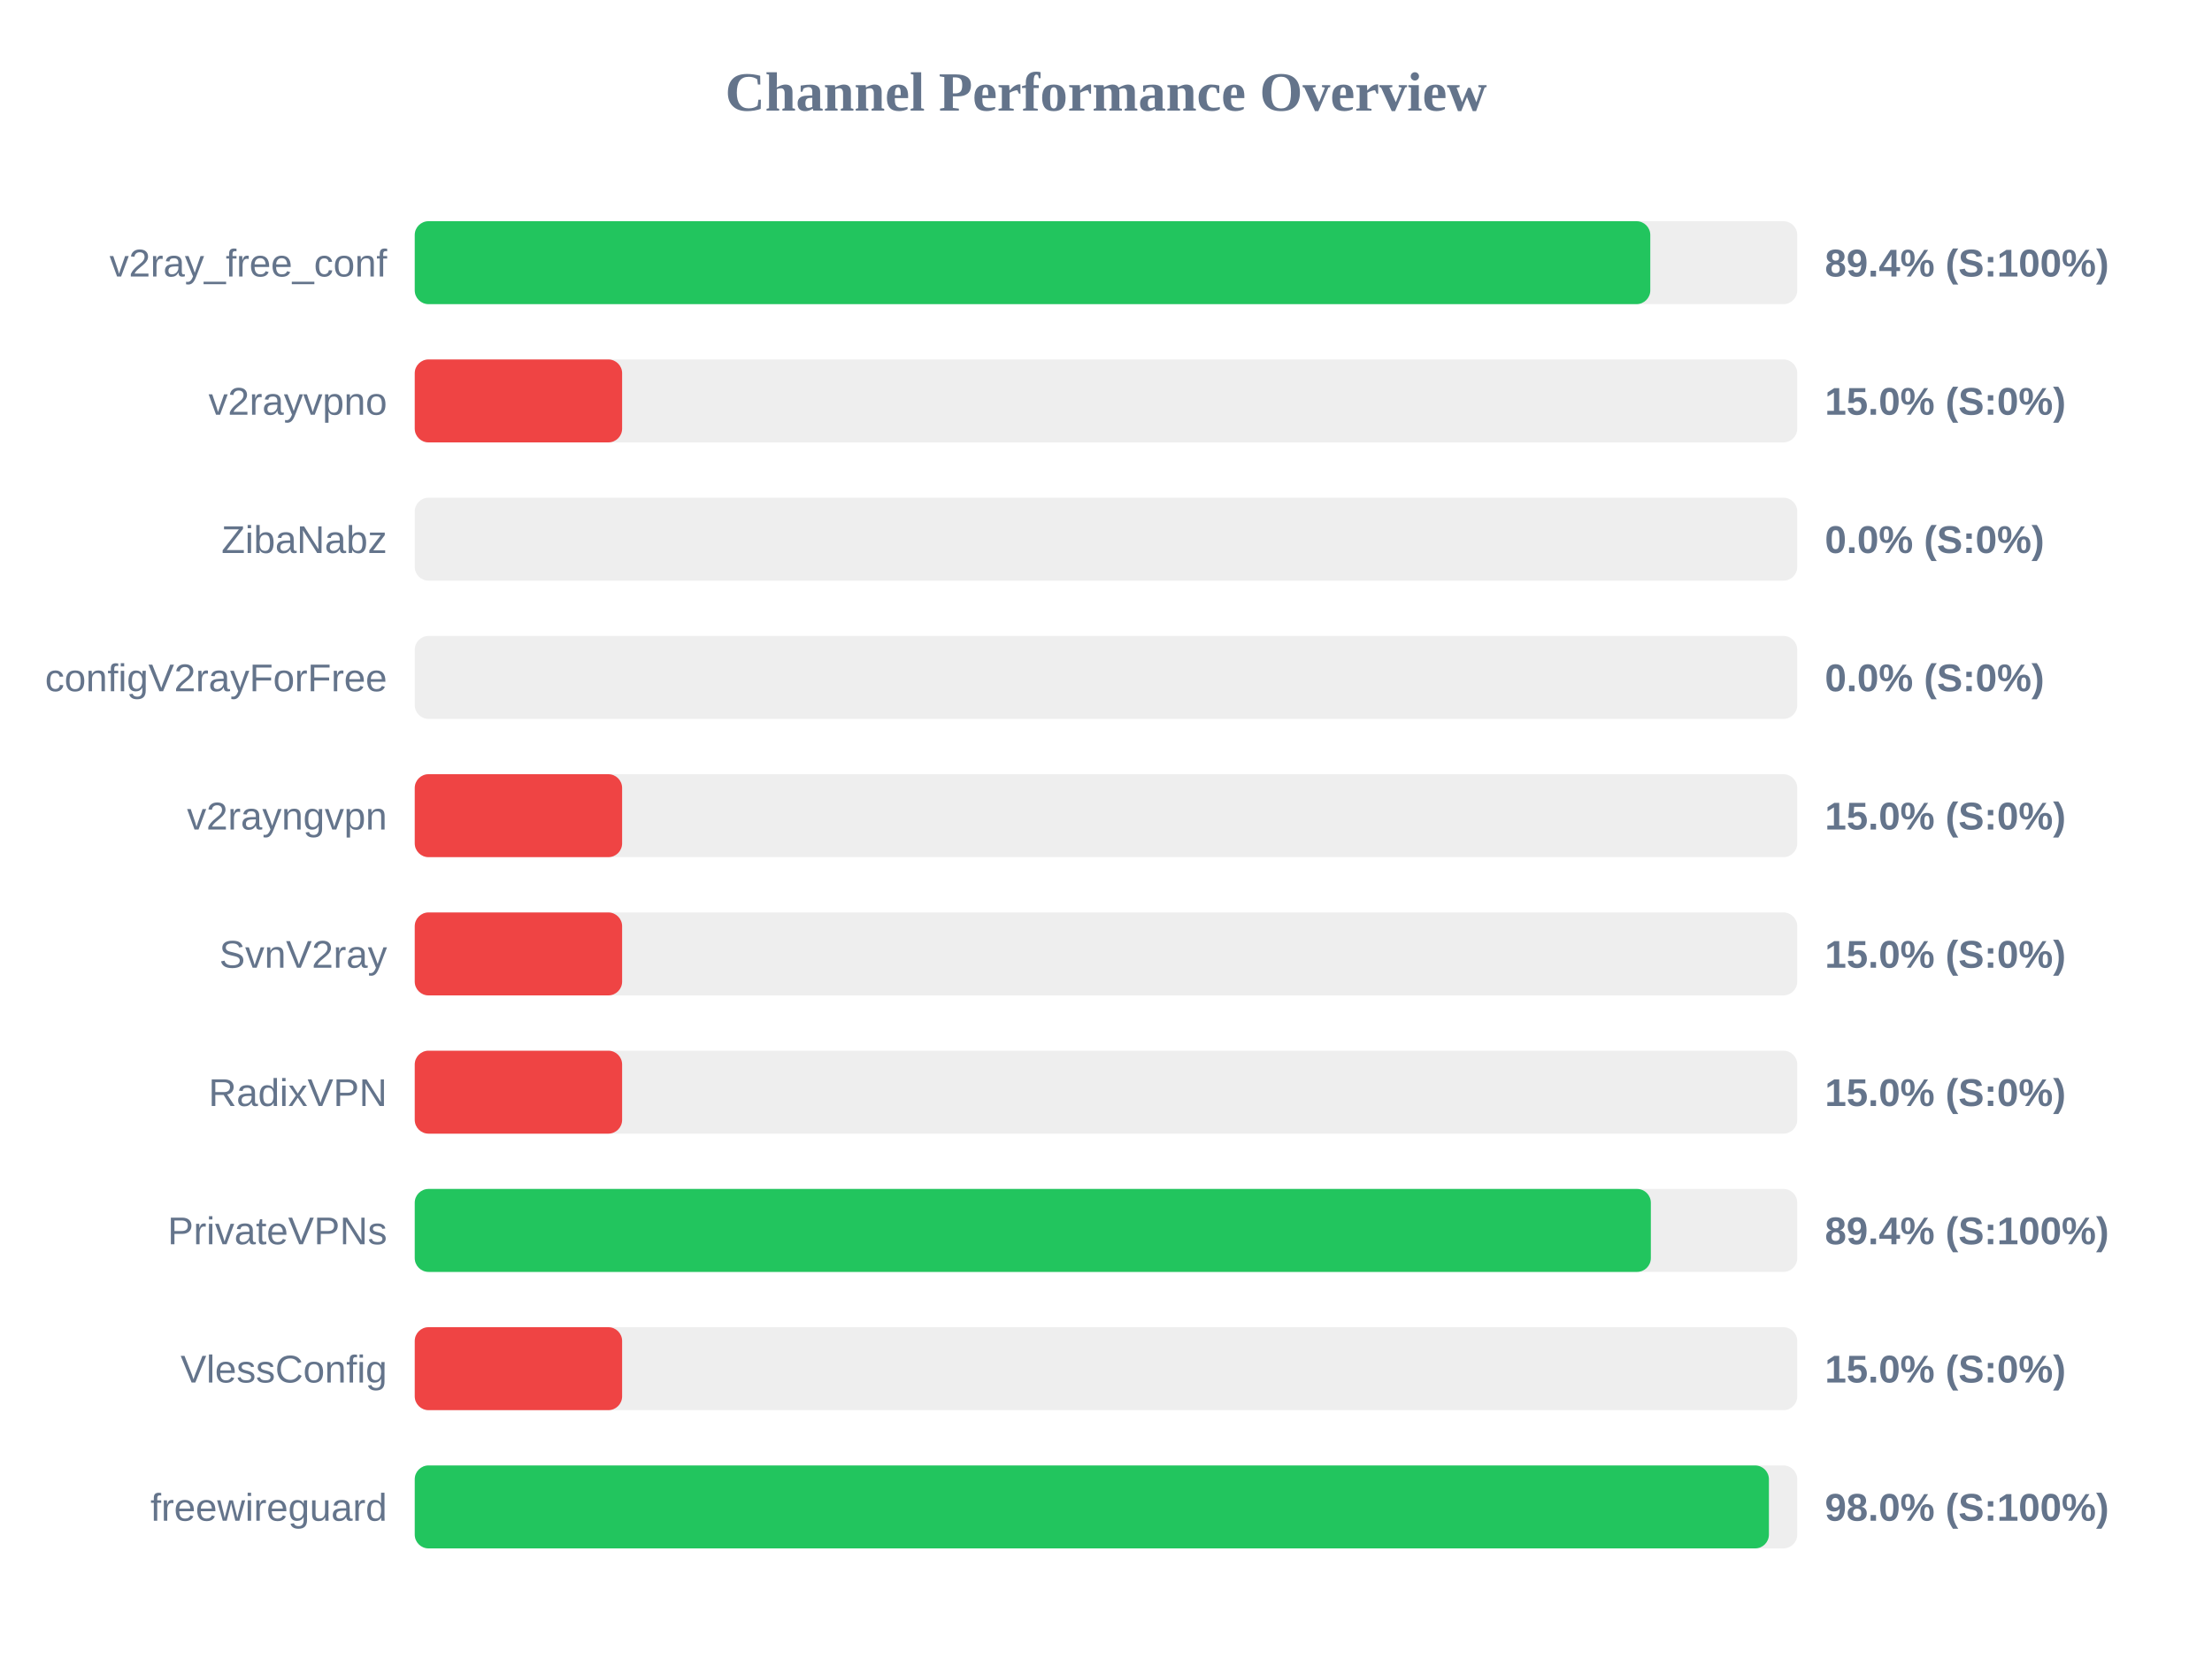
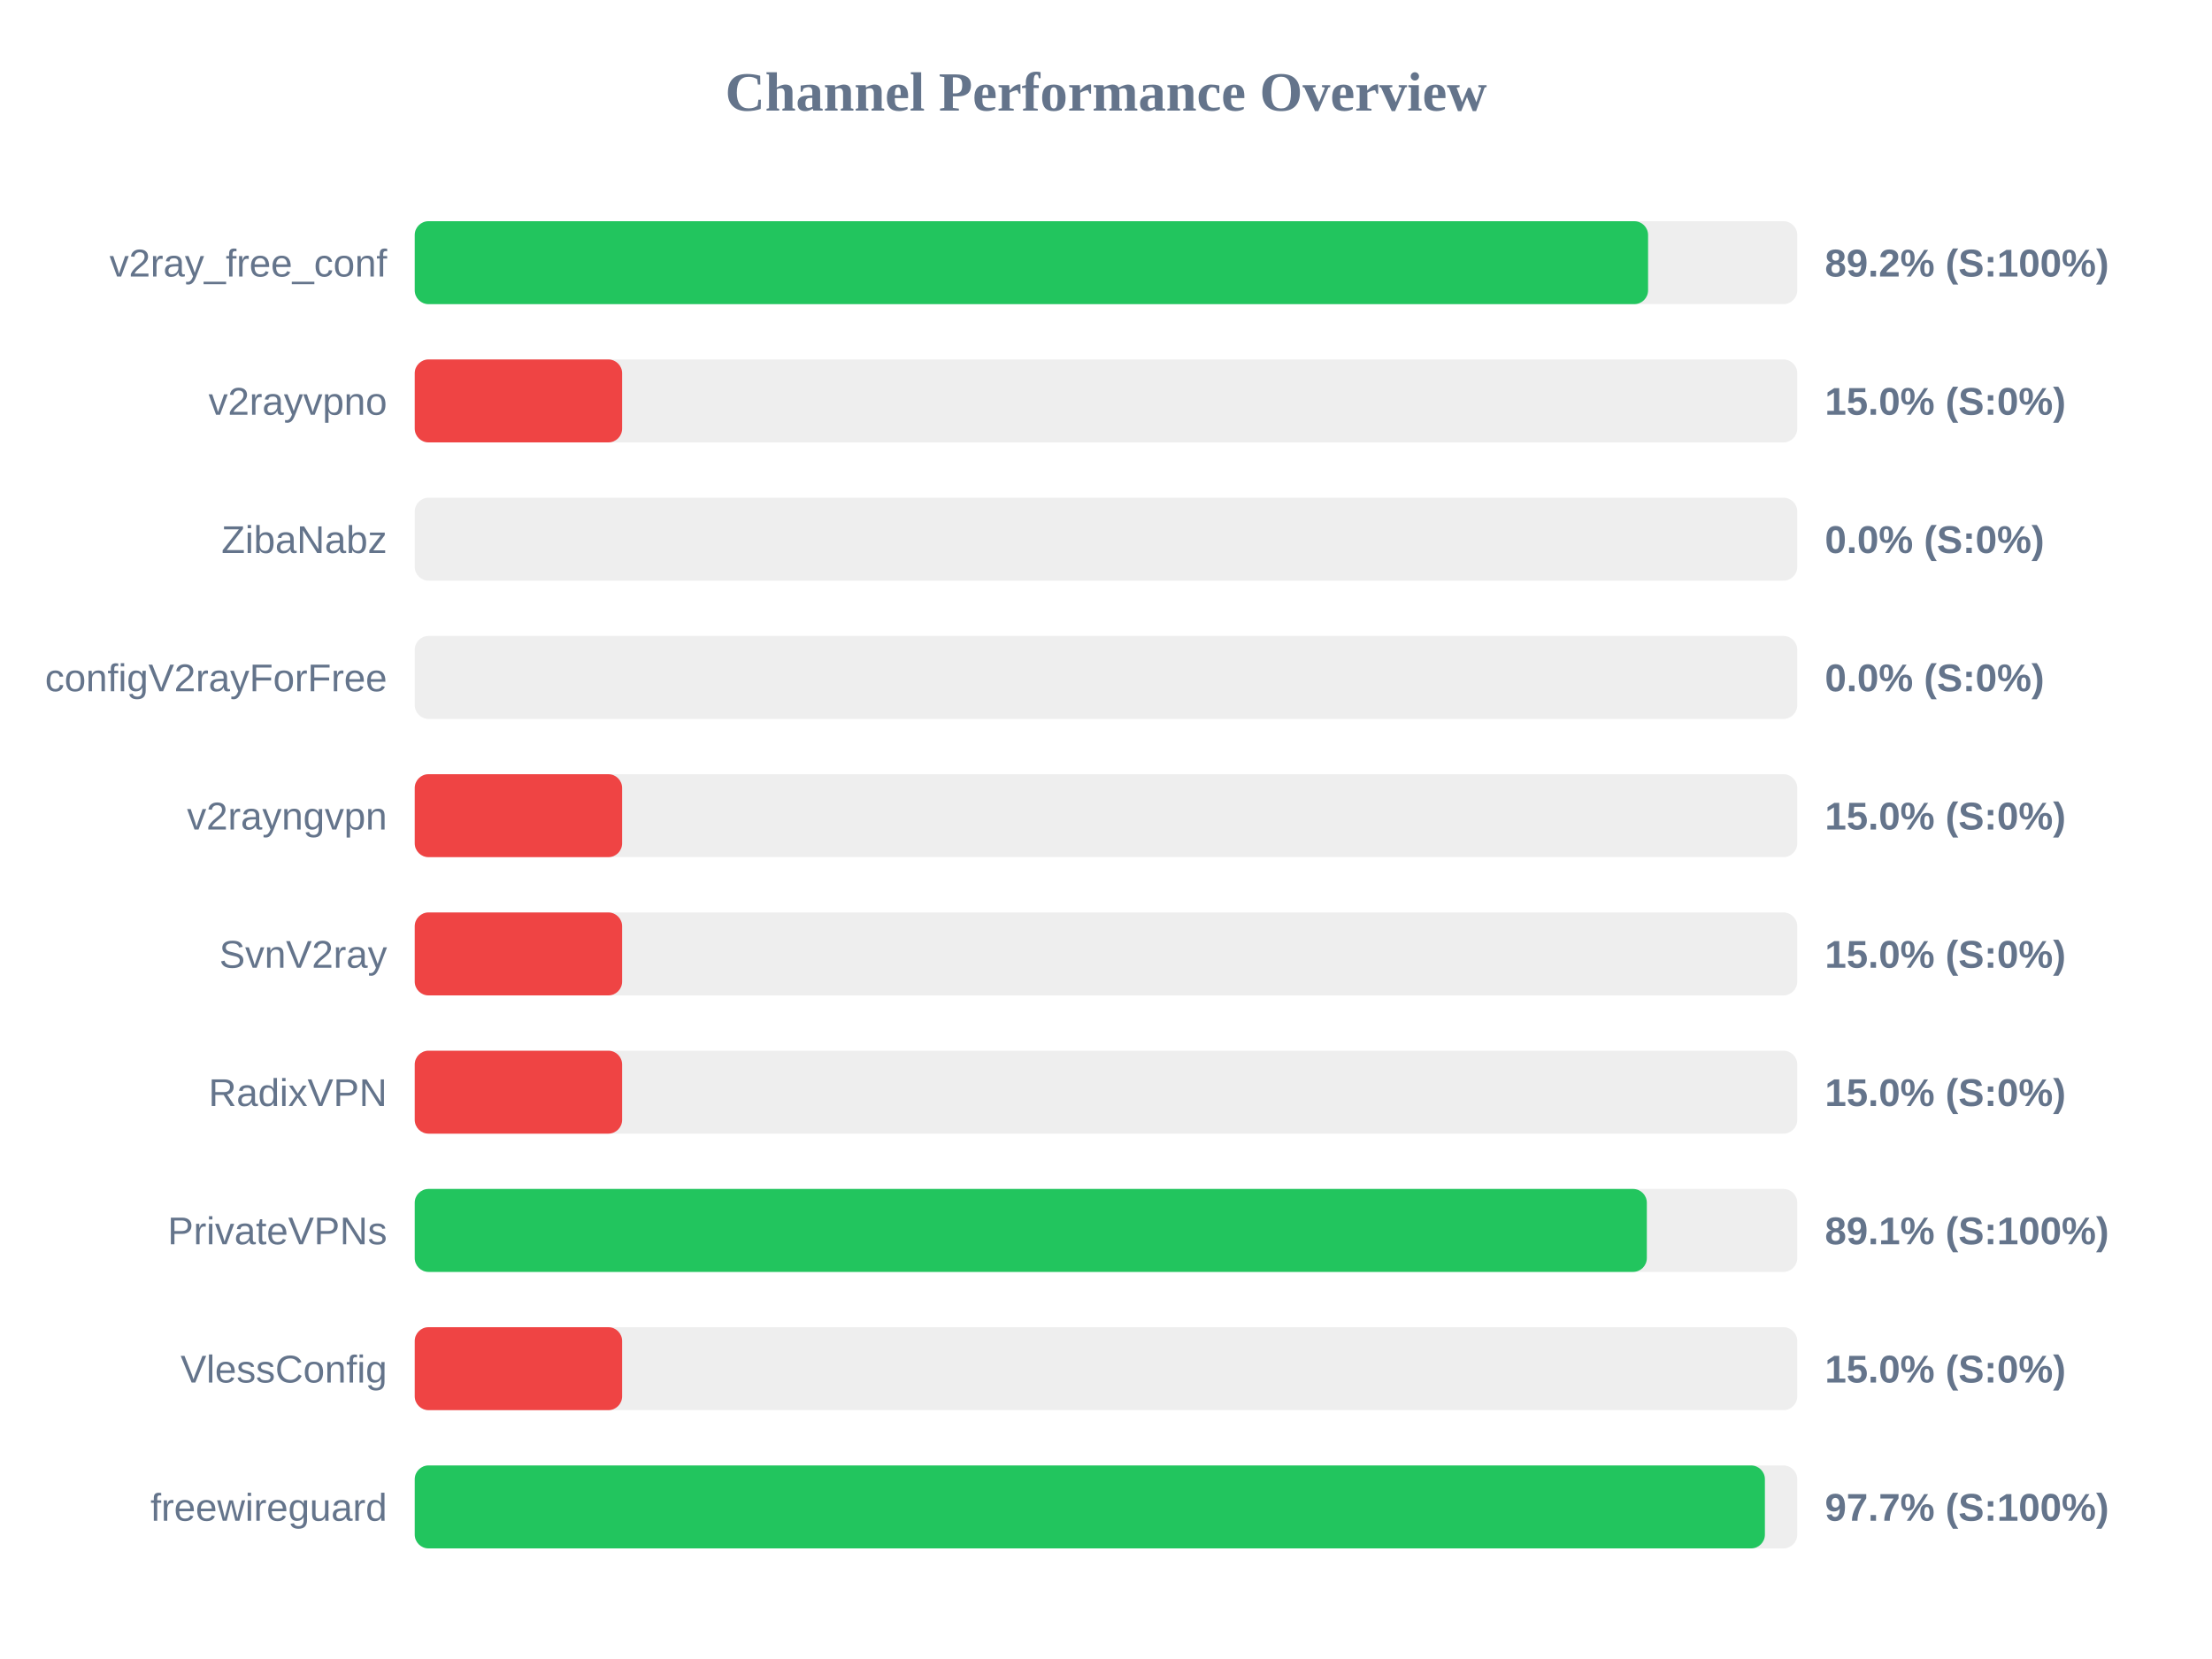
<svg xmlns="http://www.w3.org/2000/svg" width="800" height="600" version="1.1">
  <style>
        .row { font: 14px Arial; fill: #64748b; }
        .score { font: bold 14px Arial; fill: #64748b; }
    </style>
  <text x="400" y="40" text-anchor="middle" font-size="20px" font-weight="bold" fill="#64748b">Channel Performance Overview</text>
  <rect x="150" y="80" width="500" height="30" fill="#eee" rx="5" />
-   <rect x="150" y="80" width="446.85" height="30" fill="#22c55e" rx="5" />
+   <rect x="150" y="80" width="446.05" height="30" fill="#22c55e" rx="5" />
  <text x="140" y="100" text-anchor="end" class="row">v2ray_free_conf</text>
-   <text x="660" y="100" text-anchor="start" class="score">89.4% (S:100%)</text>
+   <text x="660" y="100" text-anchor="start" class="score">89.2% (S:100%)</text>
  <rect x="150" y="130" width="500" height="30" fill="#eee" rx="5" />
  <rect x="150" y="130" width="75.0" height="30" fill="#ef4444" rx="5" />
  <text x="140" y="150" text-anchor="end" class="row">v2rayvpno</text>
  <text x="660" y="150" text-anchor="start" class="score">15.0% (S:0%)</text>
  <rect x="150" y="180" width="500" height="30" fill="#eee" rx="5" />
  <rect x="150" y="180" width="0.0" height="30" fill="#ef4444" rx="5" />
  <text x="140" y="200" text-anchor="end" class="row">ZibaNabz</text>
  <text x="660" y="200" text-anchor="start" class="score">0.0% (S:0%)</text>
  <rect x="150" y="230" width="500" height="30" fill="#eee" rx="5" />
  <rect x="150" y="230" width="0.0" height="30" fill="#ef4444" rx="5" />
  <text x="140" y="250" text-anchor="end" class="row">configV2rayForFree</text>
  <text x="660" y="250" text-anchor="start" class="score">0.0% (S:0%)</text>
  <rect x="150" y="280" width="500" height="30" fill="#eee" rx="5" />
  <rect x="150" y="280" width="75.0" height="30" fill="#ef4444" rx="5" />
  <text x="140" y="300" text-anchor="end" class="row">v2rayngvpn</text>
  <text x="660" y="300" text-anchor="start" class="score">15.0% (S:0%)</text>
  <rect x="150" y="330" width="500" height="30" fill="#eee" rx="5" />
  <rect x="150" y="330" width="75.0" height="30" fill="#ef4444" rx="5" />
  <text x="140" y="350" text-anchor="end" class="row">SvnV2ray</text>
  <text x="660" y="350" text-anchor="start" class="score">15.0% (S:0%)</text>
  <rect x="150" y="380" width="500" height="30" fill="#eee" rx="5" />
  <rect x="150" y="380" width="75.0" height="30" fill="#ef4444" rx="5" />
  <text x="140" y="400" text-anchor="end" class="row">RadixVPN</text>
  <text x="660" y="400" text-anchor="start" class="score">15.0% (S:0%)</text>
  <rect x="150" y="430" width="500" height="30" fill="#eee" rx="5" />
-   <rect x="150" y="430" width="447.05" height="30" fill="#22c55e" rx="5" />
+   <rect x="150" y="430" width="445.6" height="30" fill="#22c55e" rx="5" />
  <text x="140" y="450" text-anchor="end" class="row">PrivateVPNs</text>
-   <text x="660" y="450" text-anchor="start" class="score">89.4% (S:100%)</text>
+   <text x="660" y="450" text-anchor="start" class="score">89.1% (S:100%)</text>
  <rect x="150" y="480" width="500" height="30" fill="#eee" rx="5" />
  <rect x="150" y="480" width="75.0" height="30" fill="#ef4444" rx="5" />
  <text x="140" y="500" text-anchor="end" class="row">VlessConfig</text>
  <text x="660" y="500" text-anchor="start" class="score">15.0% (S:0%)</text>
  <rect x="150" y="530" width="500" height="30" fill="#eee" rx="5" />
-   <rect x="150" y="530" width="489.75" height="30" fill="#22c55e" rx="5" />
+   <rect x="150" y="530" width="488.3" height="30" fill="#22c55e" rx="5" />
  <text x="140" y="550" text-anchor="end" class="row">freewireguard</text>
-   <text x="660" y="550" text-anchor="start" class="score">98.0% (S:100%)</text>
+   <text x="660" y="550" text-anchor="start" class="score">97.7% (S:100%)</text>
</svg>
